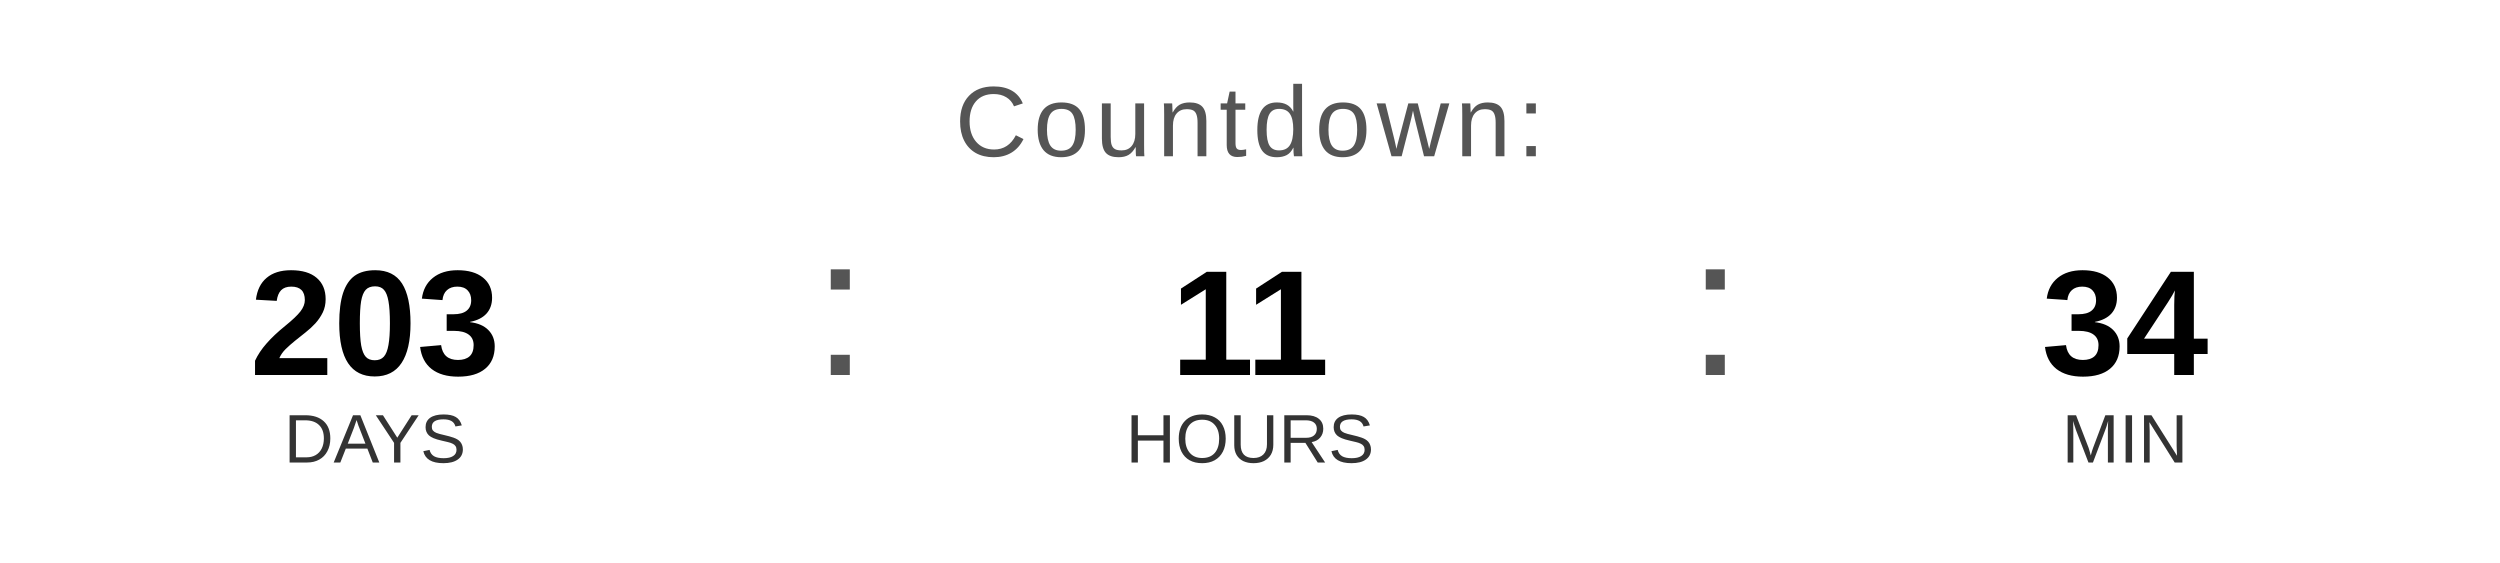
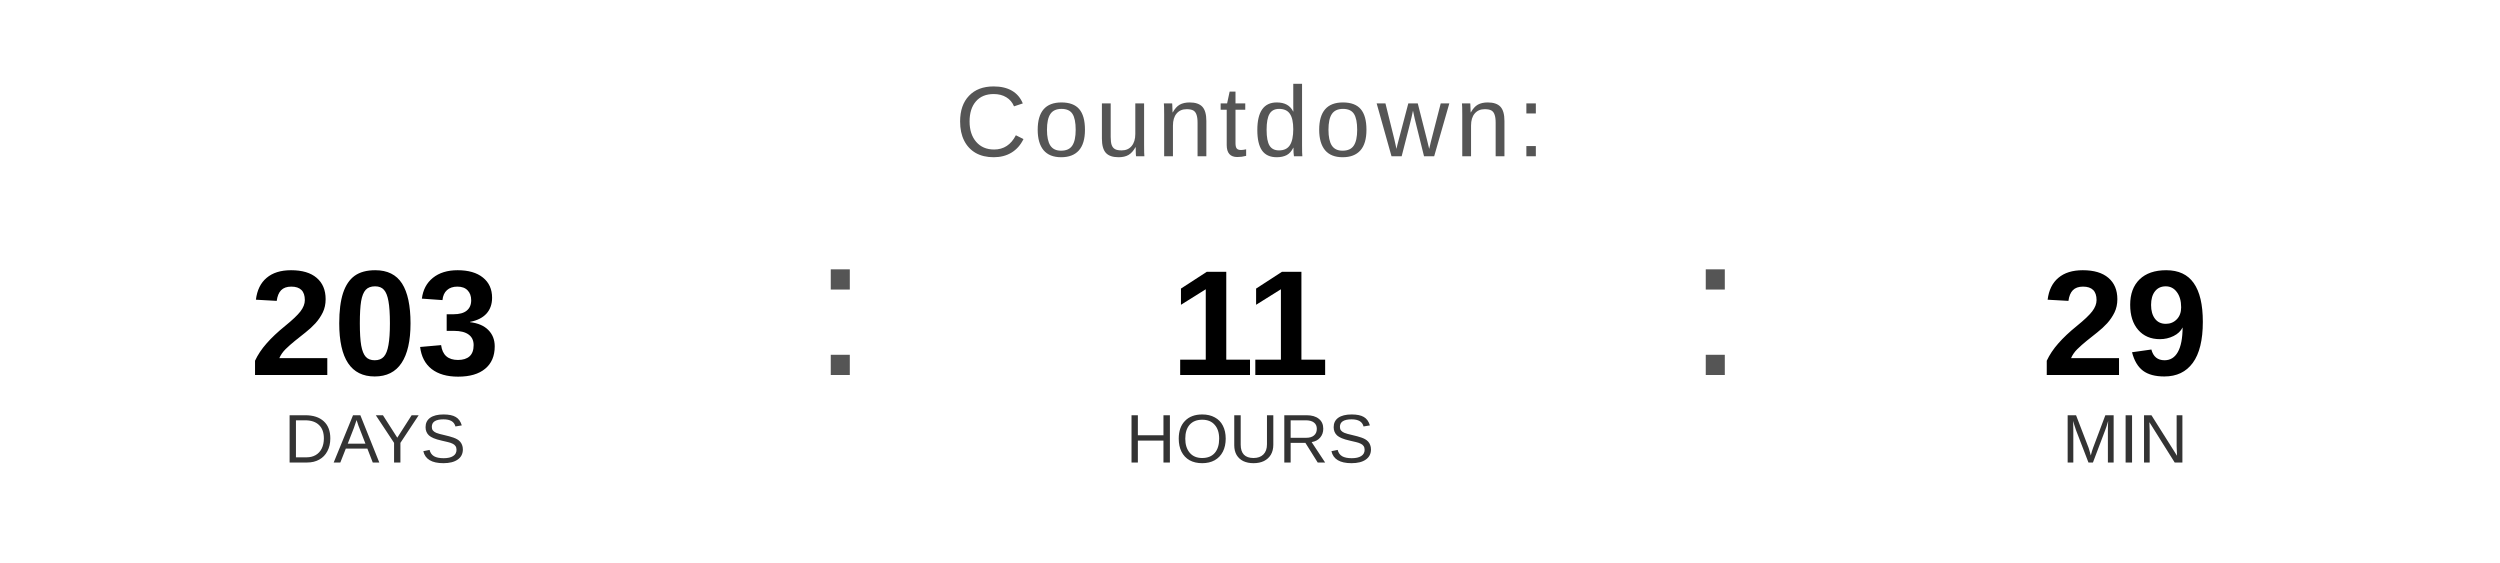
<svg xmlns="http://www.w3.org/2000/svg" width="400" height="90" viewBox="0 0 400 90">
  <text x="200" y="25" font-family="Arial, Helvetica, sans-serif" font-size="16" fill="#555555" text-anchor="middle" letter-spacing="1">
    Countdown:
  </text>
  <text x="60" y="60" font-family="Arial, Helvetica, sans-serif" font-size="24" font-weight="bold" fill="#000000" text-anchor="middle">203</text>
  <text x="60" y="74" font-family="Arial, Helvetica, sans-serif" font-size="11" fill="#333333" text-anchor="middle">DAYS</text>
  <text x="130" y="60" font-family="Arial, sans-serif" font-size="32" fill="#555555">:</text>
  <text x="200" y="60" font-family="Arial, Helvetica, sans-serif" font-size="24" font-weight="bold" fill="#000000" text-anchor="middle">11</text>
  <text x="200" y="74" font-family="Arial, Helvetica, sans-serif" font-size="11" fill="#333333" text-anchor="middle">HOURS</text>
  <text x="270" y="60" font-family="Arial, sans-serif" font-size="32" fill="#555555">:</text>
-   <text x="340" y="60" font-family="Arial, Helvetica, sans-serif" font-size="24" font-weight="bold" fill="#000000" text-anchor="middle">34</text>
+   <text x="340" y="60" font-family="Arial, Helvetica, sans-serif" font-size="24" font-weight="bold" fill="#000000" text-anchor="middle">29</text>
  <text x="340" y="74" font-family="Arial, Helvetica, sans-serif" font-size="11" fill="#333333" text-anchor="middle">MIN</text>
</svg>
